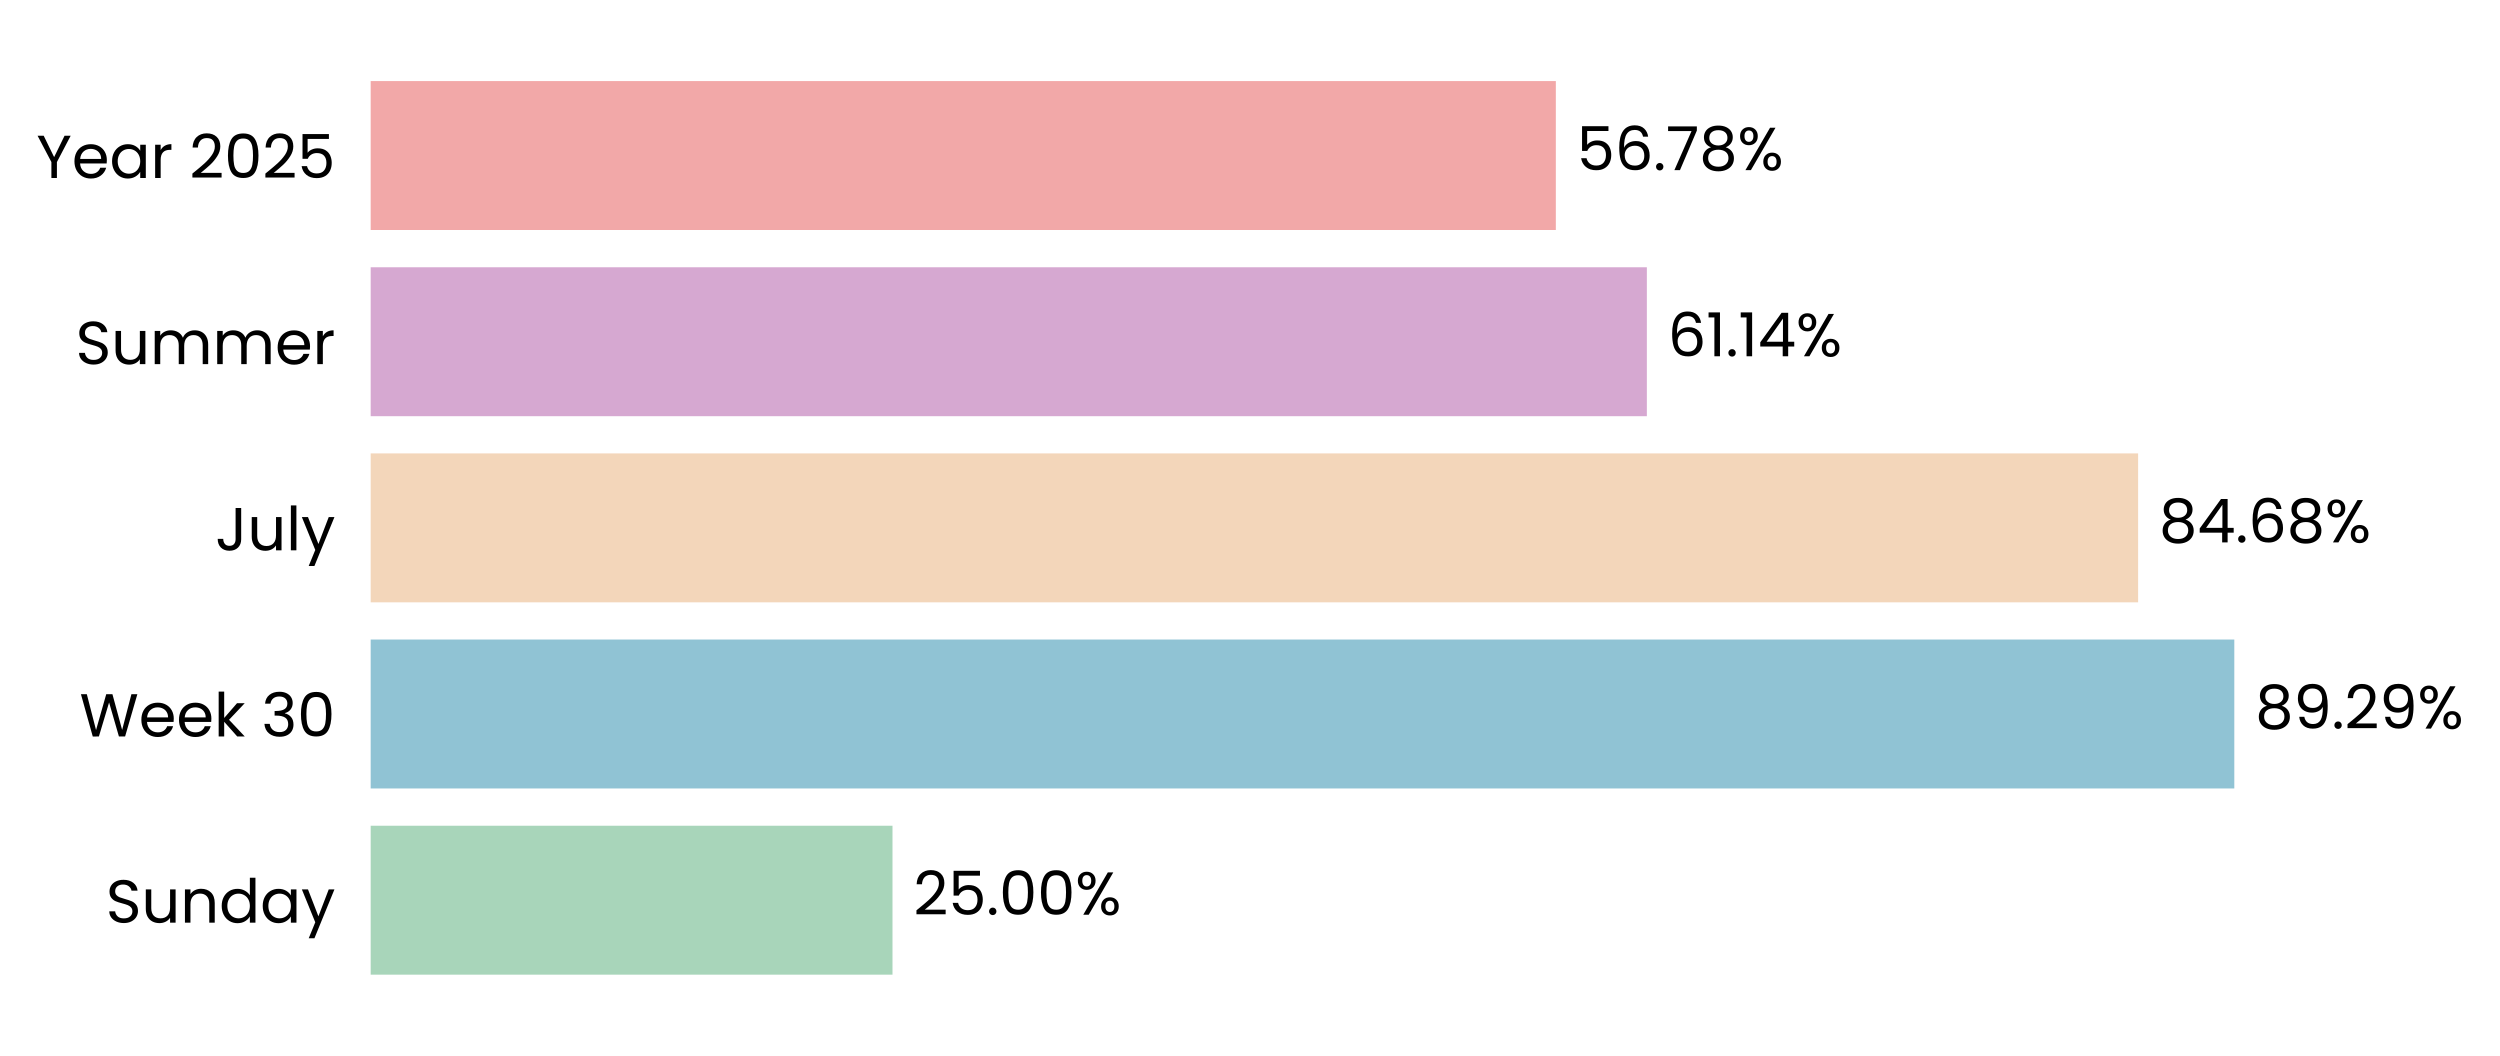
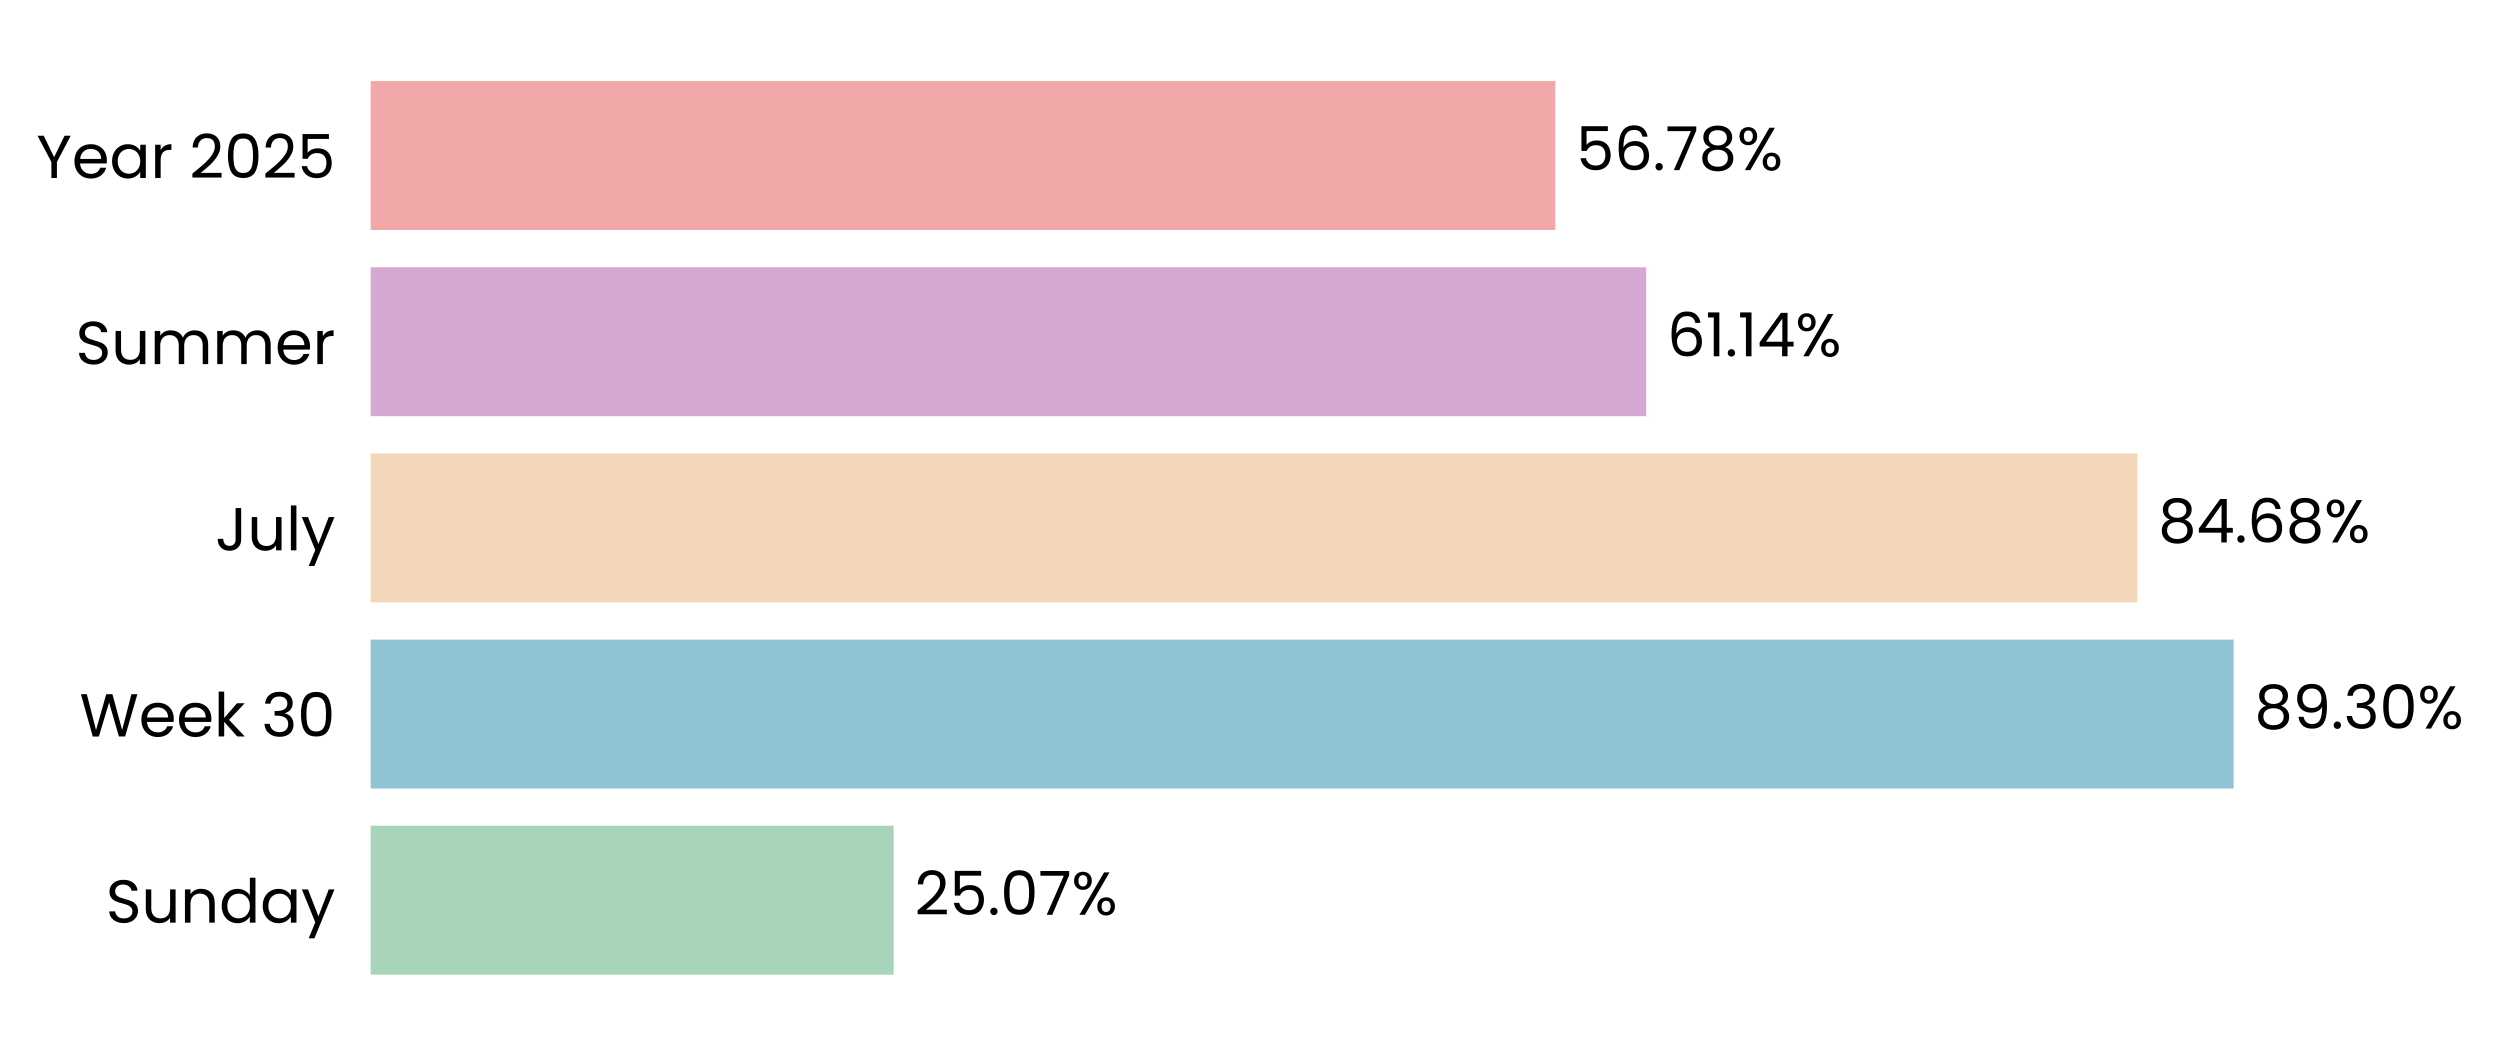
- <svg xmlns="http://www.w3.org/2000/svg" xmlns:xlink="http://www.w3.org/1999/xlink" width="494.443pt" height="208.8pt" viewBox="0 0 494.443 208.8" version="1.1">
+ <svg xmlns="http://www.w3.org/2000/svg" xmlns:xlink="http://www.w3.org/1999/xlink" width="494.431pt" height="208.8pt" viewBox="0 0 494.431 208.8" version="1.1">
  <defs>
    <style type="text/css">*{stroke-linejoin: round; stroke-linecap: butt}</style>
  </defs>
  <g id="figure_1">
    <g id="patch_1">
-       <path d="M 0 208.8  L 494.443 208.8  L 494.443 0  L 0 0  L 0 208.8  z " style="fill: none" />
+       <path d="M 0 208.8  L 494.431 208.8  L 494.431 0  L 0 0  L 0 208.8  z " style="fill: none" />
    </g>
    <g id="axes_1">
      <g id="patch_2">
-         <path d="M 73.311 201.6  L 486.125 201.6  L 486.125 7.2  L 73.311 7.2  L 73.311 201.6  z " style="fill: none" />
+         <path d="M 73.311 201.6  L 485.906 201.6  L 485.906 7.2  L 73.311 7.2  L 73.311 201.6  z " style="fill: none" />
      </g>
      <g id="patch_3">
-         <path d="M 73.311 192.764  L 176.515 192.764  L 176.515 163.309  L 73.311 163.309  z " clip-path="url(#pbf8a983b28)" style="fill: #a8d5ba" />
+         <path d="M 73.311 192.764  L 176.747 192.764  L 176.747 163.309  L 73.311 163.309  z " clip-path="url(#pbc36211456)" style="fill: #a8d5ba" />
      </g>
      <g id="patch_4">
-         <path d="M 73.311 155.945  L 441.895 155.945  L 441.895 126.491  L 73.311 126.491  z " clip-path="url(#pbf8a983b28)" style="fill: #90c3d4" />
+         <path d="M 73.311 155.945  L 441.741 155.945  L 441.741 126.491  L 73.311 126.491  z " clip-path="url(#pbc36211456)" style="fill: #90c3d4" />
      </g>
      <g id="patch_5">
-         <path d="M 73.311 119.127  L 422.871 119.127  L 422.871 89.673  L 73.311 89.673  z " clip-path="url(#pbf8a983b28)" style="fill: #f3d6ba" />
+         <path d="M 73.311 119.127  L 422.696 119.127  L 422.696 89.673  L 73.311 89.673  z " clip-path="url(#pbc36211456)" style="fill: #f3d6ba" />
      </g>
      <g id="patch_6">
-         <path d="M 73.311 82.309  L 325.711 82.309  L 325.711 52.855  L 73.311 52.855  z " clip-path="url(#pbf8a983b28)" style="fill: #d6a8d1" />
+         <path d="M 73.311 82.309  L 325.58 82.309  L 325.58 52.855  L 73.311 52.855  z " clip-path="url(#pbc36211456)" style="fill: #d6a8d1" />
      </g>
      <g id="patch_7">
-         <path d="M 73.311 45.491  L 307.71 45.491  L 307.71 16.036  L 73.311 16.036  z " clip-path="url(#pbf8a983b28)" style="fill: #f2a8a8" />
+         <path d="M 73.311 45.491  L 307.587 45.491  L 307.587 16.036  L 73.311 16.036  z " clip-path="url(#pbc36211456)" style="fill: #f2a8a8" />
      </g>
      <g id="matplotlib.axis_1">
        <g id="ytick_1">
          <g id="text_1">
            <g transform="translate(20.92875 182.4764) scale(0.12 -0.12)">
              <defs>
                <path id="Poppins-Regular-53" d="M 1907 -45  Q 1466 -45 1117 112  Q 768 269 569 547  Q 371 826 365 1190  L 986 1190  Q 1018 877 1245 662  Q 1472 448 1907 448  Q 2323 448 2563 656  Q 2803 864 2803 1190  Q 2803 1446 2662 1606  Q 2522 1766 2310 1849  Q 2099 1933 1741 2029  Q 1299 2144 1033 2259  Q 768 2374 579 2620  Q 390 2867 390 3283  Q 390 3648 576 3929  Q 762 4211 1098 4364  Q 1434 4518 1869 4518  Q 2496 4518 2896 4204  Q 3296 3891 3347 3373  L 2707 3373  Q 2675 3629 2438 3824  Q 2202 4019 1811 4019  Q 1446 4019 1216 3830  Q 986 3642 986 3302  Q 986 3059 1123 2905  Q 1261 2752 1462 2672  Q 1664 2592 2029 2490  Q 2470 2368 2739 2249  Q 3008 2131 3200 1884  Q 3392 1638 3392 1216  Q 3392 890 3219 602  Q 3046 314 2707 134  Q 2368 -45 1907 -45  z " transform="scale(0.015625)" />
                <path id="Poppins-Regular-75" d="M 3603 3507  L 3603 0  L 3021 0  L 3021 518  Q 2854 250 2556 99  Q 2259 -51 1901 -51  Q 1491 -51 1164 118  Q 838 288 649 627  Q 461 966 461 1453  L 461 3507  L 1037 3507  L 1037 1530  Q 1037 1011 1299 732  Q 1562 454 2016 454  Q 2483 454 2752 742  Q 3021 1030 3021 1581  L 3021 3507  L 3603 3507  z " transform="scale(0.015625)" />
                <path id="Poppins-Regular-6e" d="M 2202 3571  Q 2842 3571 3238 3184  Q 3635 2797 3635 2067  L 3635 0  L 3059 0  L 3059 1984  Q 3059 2509 2796 2787  Q 2534 3066 2080 3066  Q 1619 3066 1347 2778  Q 1075 2490 1075 1939  L 1075 0  L 493 0  L 493 3507  L 1075 3507  L 1075 3008  Q 1248 3277 1545 3424  Q 1843 3571 2202 3571  z " transform="scale(0.015625)" />
                <path id="Poppins-Regular-64" d="M 275 1766  Q 275 2304 492 2710  Q 710 3117 1091 3341  Q 1472 3565 1946 3565  Q 2355 3565 2707 3376  Q 3059 3187 3245 2880  L 3245 4736  L 3834 4736  L 3834 0  L 3245 0  L 3245 659  Q 3072 346 2733 144  Q 2394 -58 1939 -58  Q 1472 -58 1091 172  Q 710 403 492 819  Q 275 1235 275 1766  z M 3245 1760  Q 3245 2157 3085 2451  Q 2925 2746 2653 2902  Q 2381 3059 2054 3059  Q 1728 3059 1459 2905  Q 1190 2752 1030 2457  Q 870 2163 870 1766  Q 870 1363 1030 1065  Q 1190 768 1459 611  Q 1728 454 2054 454  Q 2381 454 2653 611  Q 2925 768 3085 1065  Q 3245 1363 3245 1760  z " transform="scale(0.015625)" />
                <path id="Poppins-Regular-61" d="M 275 1766  Q 275 2304 492 2710  Q 710 3117 1091 3341  Q 1472 3565 1939 3565  Q 2400 3565 2739 3366  Q 3078 3168 3245 2867  L 3245 3507  L 3834 3507  L 3834 0  L 3245 0  L 3245 653  Q 3072 346 2729 144  Q 2387 -58 1933 -58  Q 1466 -58 1088 172  Q 710 403 492 819  Q 275 1235 275 1766  z M 3245 1760  Q 3245 2157 3085 2451  Q 2925 2746 2653 2902  Q 2381 3059 2054 3059  Q 1728 3059 1459 2905  Q 1190 2752 1030 2457  Q 870 2163 870 1766  Q 870 1363 1030 1065  Q 1190 768 1459 611  Q 1728 454 2054 454  Q 2381 454 2653 611  Q 2925 768 3085 1065  Q 3245 1363 3245 1760  z " transform="scale(0.015625)" />
                <path id="Poppins-Regular-79" d="M 3514 3507  L 1402 -1651  L 800 -1651  L 1491 38  L 77 3507  L 723 3507  L 1824 666  L 2912 3507  L 3514 3507  z " transform="scale(0.015625)" />
              </defs>
              <use xlink:href="#Poppins-Regular-53" />
              <use xlink:href="#Poppins-Regular-75" transform="translate(58.7 0)" />
              <use xlink:href="#Poppins-Regular-6e" transform="translate(122.7 0)" />
              <use xlink:href="#Poppins-Regular-64" transform="translate(186.7 0)" />
              <use xlink:href="#Poppins-Regular-61" transform="translate(254.3 0)" />
              <use xlink:href="#Poppins-Regular-79" transform="translate(321.8999 0)" />
            </g>
          </g>
        </g>
        <g id="ytick_2">
          <g id="text_2">
            <g transform="translate(15.73125 145.6582) scale(0.12 -0.12)">
              <defs>
                <path id="Poppins-Regular-57" d="M 6099 4461  L 4806 0  L 4154 0  L 3117 3590  L 2042 0  L 1395 -6  L 147 4461  L 768 4461  L 1741 678  L 2816 4461  L 3469 4461  L 4493 691  L 5472 4461  L 6099 4461  z " transform="scale(0.015625)" />
                <path id="Poppins-Regular-65" d="M 3693 1888  Q 3693 1722 3674 1536  L 870 1536  Q 902 1018 1225 726  Q 1549 435 2010 435  Q 2387 435 2640 611  Q 2893 787 2995 1082  L 3622 1082  Q 3482 576 3059 259  Q 2637 -58 2010 -58  Q 1510 -58 1116 166  Q 723 390 499 803  Q 275 1216 275 1760  Q 275 2304 492 2713  Q 710 3123 1104 3344  Q 1498 3565 2010 3565  Q 2509 3565 2893 3347  Q 3277 3130 3485 2749  Q 3693 2368 3693 1888  z M 3091 2010  Q 3091 2342 2944 2582  Q 2797 2822 2544 2947  Q 2291 3072 1984 3072  Q 1542 3072 1232 2790  Q 922 2509 877 2010  L 3091 2010  z " transform="scale(0.015625)" />
                <path id="Poppins-Regular-6b" d="M 2451 0  L 1075 1549  L 1075 0  L 493 0  L 493 4736  L 1075 4736  L 1075 1952  L 2426 3507  L 3238 3507  L 1587 1760  L 3245 0  L 2451 0  z " transform="scale(0.015625)" />
                <path id="Poppins-Regular-20" transform="scale(0.015625)" />
                <path id="Poppins-Regular-33" d="M 384 3462  Q 429 4051 838 4384  Q 1248 4717 1901 4717  Q 2336 4717 2653 4560  Q 2970 4403 3133 4134  Q 3296 3866 3296 3526  Q 3296 3130 3069 2842  Q 2842 2554 2477 2470  L 2477 2438  Q 2893 2336 3136 2035  Q 3379 1734 3379 1248  Q 3379 883 3212 592  Q 3046 301 2713 134  Q 2381 -32 1914 -32  Q 1235 -32 800 323  Q 365 678 314 1331  L 877 1331  Q 922 947 1190 704  Q 1459 461 1907 461  Q 2355 461 2588 694  Q 2822 928 2822 1299  Q 2822 1779 2502 1990  Q 2182 2202 1536 2202  L 1389 2202  L 1389 2688  L 1542 2688  Q 2131 2694 2432 2883  Q 2733 3072 2733 3469  Q 2733 3808 2512 4013  Q 2291 4218 1882 4218  Q 1485 4218 1241 4013  Q 998 3808 954 3462  L 384 3462  z " transform="scale(0.015625)" />
                <path id="Poppins-Regular-30" d="M 397 2362  Q 397 3462 755 4080  Q 1114 4698 2010 4698  Q 2899 4698 3257 4080  Q 3616 3462 3616 2362  Q 3616 1242 3257 621  Q 2899 0 2010 0  Q 1114 0 755 621  Q 397 1242 397 2362  z M 3040 2362  Q 3040 2918 2966 3305  Q 2893 3693 2665 3929  Q 2438 4166 2010 4166  Q 1574 4166 1347 3929  Q 1120 3693 1046 3305  Q 973 2918 973 2362  Q 973 1786 1046 1395  Q 1120 1005 1347 768  Q 1574 531 2010 531  Q 2438 531 2665 768  Q 2893 1005 2966 1395  Q 3040 1786 3040 2362  z " transform="scale(0.015625)" />
              </defs>
              <use xlink:href="#Poppins-Regular-57" />
              <use xlink:href="#Poppins-Regular-65" transform="translate(97.59999 0)" />
              <use xlink:href="#Poppins-Regular-65" transform="translate(159.6 0)" />
              <use xlink:href="#Poppins-Regular-6b" transform="translate(221.6 0)" />
              <use xlink:href="#Poppins-Regular-20" transform="translate(273.0999 0)" />
              <use xlink:href="#Poppins-Regular-33" transform="translate(299.7999 0)" />
              <use xlink:href="#Poppins-Regular-30" transform="translate(358.6999 0)" />
            </g>
          </g>
        </g>
        <g id="ytick_3">
          <g id="text_3">
            <g transform="translate(42.56437 108.84) scale(0.12 -0.12)">
              <defs>
                <path id="Poppins-Regular-4a" d="M 2739 4461  L 2739 1165  Q 2739 614 2400 284  Q 2061 -45 1504 -45  Q 941 -45 601 291  Q 262 627 262 1210  L 845 1210  Q 851 883 1014 678  Q 1178 474 1504 474  Q 1830 474 1990 669  Q 2150 864 2150 1165  L 2150 4461  L 2739 4461  z " transform="scale(0.015625)" />
                <path id="Poppins-Regular-6c" d="M 1075 4736  L 1075 0  L 493 0  L 493 4736  L 1075 4736  z " transform="scale(0.015625)" />
              </defs>
              <use xlink:href="#Poppins-Regular-4a" />
              <use xlink:href="#Poppins-Regular-75" transform="translate(52.99999 0)" />
              <use xlink:href="#Poppins-Regular-6c" transform="translate(117 0)" />
              <use xlink:href="#Poppins-Regular-79" transform="translate(141.6 0)" />
            </g>
          </g>
        </g>
        <g id="ytick_4">
          <g id="text_4">
            <g transform="translate(14.95125 72.02182) scale(0.12 -0.12)">
              <defs>
                <path id="Poppins-Regular-6d" d="M 4710 3571  Q 5120 3571 5440 3401  Q 5760 3232 5945 2893  Q 6131 2554 6131 2067  L 6131 0  L 5555 0  L 5555 1984  Q 5555 2509 5296 2787  Q 5037 3066 4595 3066  Q 4141 3066 3872 2774  Q 3603 2483 3603 1933  L 3603 0  L 3027 0  L 3027 1984  Q 3027 2509 2768 2787  Q 2509 3066 2067 3066  Q 1613 3066 1344 2774  Q 1075 2483 1075 1933  L 1075 0  L 493 0  L 493 3507  L 1075 3507  L 1075 3002  Q 1248 3277 1539 3424  Q 1830 3571 2182 3571  Q 2624 3571 2963 3372  Q 3302 3174 3469 2790  Q 3616 3162 3955 3366  Q 4294 3571 4710 3571  z " transform="scale(0.015625)" />
                <path id="Poppins-Regular-72" d="M 1075 2938  Q 1229 3238 1513 3404  Q 1798 3571 2208 3571  L 2208 2970  L 2054 2970  Q 1075 2970 1075 1907  L 1075 0  L 493 0  L 493 3507  L 1075 3507  L 1075 2938  z " transform="scale(0.015625)" />
              </defs>
              <use xlink:href="#Poppins-Regular-53" />
              <use xlink:href="#Poppins-Regular-75" transform="translate(58.7 0)" />
              <use xlink:href="#Poppins-Regular-6d" transform="translate(122.7 0)" />
              <use xlink:href="#Poppins-Regular-6d" transform="translate(225.7 0)" />
              <use xlink:href="#Poppins-Regular-65" transform="translate(328.7 0)" />
              <use xlink:href="#Poppins-Regular-72" transform="translate(390.6999 0)" />
            </g>
          </g>
        </g>
        <g id="ytick_5">
          <g id="text_5">
            <g transform="translate(7.2 35.20364) scale(0.12 -0.12)">
              <defs>
                <path id="Poppins-Regular-59" d="M 3616 4461  L 2163 1683  L 2163 0  L 1581 0  L 1581 1683  L 122 4461  L 768 4461  L 1869 2202  L 2970 4461  L 3616 4461  z " transform="scale(0.015625)" />
                <path id="Poppins-Regular-32" d="M 326 467  Q 1139 1120 1600 1539  Q 2061 1958 2377 2416  Q 2694 2874 2694 3315  Q 2694 3731 2492 3971  Q 2291 4211 1843 4211  Q 1408 4211 1168 3939  Q 928 3667 909 3213  L 346 3213  Q 371 3930 780 4320  Q 1190 4710 1837 4710  Q 2496 4710 2883 4345  Q 3270 3981 3270 3341  Q 3270 2810 2953 2307  Q 2637 1805 2233 1424  Q 1830 1043 1203 538  L 3405 538  L 3405 51  L 326 51  L 326 467  z " transform="scale(0.015625)" />
                <path id="Poppins-Regular-35" d="M 3347 4122  L 1101 4122  L 1101 2662  Q 1248 2867 1536 2998  Q 1824 3130 2157 3130  Q 2688 3130 3021 2909  Q 3354 2688 3498 2339  Q 3642 1990 3642 1600  Q 3642 1139 3469 774  Q 3296 410 2941 198  Q 2586 -13 2061 -13  Q 1389 -13 973 332  Q 557 678 467 1254  L 1037 1254  Q 1120 890 1389 685  Q 1658 480 2067 480  Q 2573 480 2829 784  Q 3085 1088 3085 1587  Q 3085 2086 2829 2358  Q 2573 2630 2074 2630  Q 1734 2630 1481 2467  Q 1229 2304 1114 2022  L 563 2022  L 563 4634  L 3347 4634  L 3347 4122  z " transform="scale(0.015625)" />
              </defs>
              <use xlink:href="#Poppins-Regular-59" />
              <use xlink:href="#Poppins-Regular-65" transform="translate(58.39999 0)" />
              <use xlink:href="#Poppins-Regular-61" transform="translate(120.4 0)" />
              <use xlink:href="#Poppins-Regular-72" transform="translate(188 0)" />
              <use xlink:href="#Poppins-Regular-20" transform="translate(225.3 0)" />
              <use xlink:href="#Poppins-Regular-32" transform="translate(252 0)" />
              <use xlink:href="#Poppins-Regular-30" transform="translate(309.4999 0)" />
              <use xlink:href="#Poppins-Regular-32" transform="translate(372.2999 0)" />
              <use xlink:href="#Poppins-Regular-35" transform="translate(429.7999 0)" />
            </g>
          </g>
        </g>
      </g>
      <g id="text_6">
-         <g transform="translate(180.6429 180.9164) scale(0.12 -0.12)">
+         <g transform="translate(180.8725 180.9164) scale(0.12 -0.12)">
          <defs>
            <path id="Poppins-Regular-2e" d="M 678 -38  Q 512 -38 397 77  Q 282 192 282 358  Q 282 525 397 640  Q 512 755 678 755  Q 838 755 950 640  Q 1062 525 1062 358  Q 1062 192 950 77  Q 838 -38 678 -38  z " transform="scale(0.015625)" />
+             <path id="Poppins-Regular-37" d="M 3245 4173  L 1466 0  L 877 0  L 2682 4115  L 211 4115  L 211 4614  L 3245 4614  L 3245 4173  z " transform="scale(0.015625)" />
            <path id="Poppins-Regular-25" d="M 269 3584  Q 269 4019 531 4278  Q 794 4538 1203 4538  Q 1613 4538 1875 4278  Q 2138 4019 2138 3584  Q 2138 3142 1875 2883  Q 1613 2624 1203 2624  Q 794 2624 531 2883  Q 269 3142 269 3584  z M 4006 4467  L 1414 0  L 838 0  L 3430 4467  L 4006 4467  z M 1203 4179  Q 986 4179 861 4028  Q 736 3878 736 3584  Q 736 3290 861 3136  Q 986 2982 1203 2982  Q 1421 2982 1549 3139  Q 1677 3296 1677 3584  Q 1677 3878 1549 4028  Q 1421 4179 1203 4179  z M 2720 883  Q 2720 1325 2982 1584  Q 3245 1843 3654 1843  Q 4064 1843 4323 1584  Q 4582 1325 4582 883  Q 4582 448 4323 185  Q 4064 -77 3654 -77  Q 3245 -77 2982 182  Q 2720 442 2720 883  z M 3648 1478  Q 3430 1478 3302 1328  Q 3174 1178 3174 883  Q 3174 595 3302 444  Q 3430 294 3648 294  Q 3866 294 3994 444  Q 4122 595 4122 883  Q 4122 1178 3994 1328  Q 3866 1478 3648 1478  z " transform="scale(0.015625)" />
          </defs>
          <use xlink:href="#Poppins-Regular-32" />
          <use xlink:href="#Poppins-Regular-35" transform="translate(57.49999 0)" />
          <use xlink:href="#Poppins-Regular-2e" transform="translate(120.3 0)" />
          <use xlink:href="#Poppins-Regular-30" transform="translate(141.3 0)" />
-           <use xlink:href="#Poppins-Regular-30" transform="translate(204.0999 0)" />
-           <use xlink:href="#Poppins-Regular-25" transform="translate(266.8999 0)" />
+           <use xlink:href="#Poppins-Regular-37" transform="translate(204.0999 0)" />
+           <use xlink:href="#Poppins-Regular-25" transform="translate(258.6999 0)" />
        </g>
      </g>
      <g id="text_7">
-         <g transform="translate(446.0233 144.0982) scale(0.12 -0.12)">
+         <g transform="translate(445.8668 144.0982) scale(0.12 -0.12)">
          <defs>
            <path id="Poppins-Regular-38" d="M 1242 2406  Q 883 2547 691 2816  Q 499 3085 499 3469  Q 499 3814 672 4092  Q 845 4371 1187 4534  Q 1530 4698 2016 4698  Q 2502 4698 2844 4534  Q 3187 4371 3363 4092  Q 3539 3814 3539 3469  Q 3539 3098 3340 2819  Q 3142 2541 2797 2406  Q 3194 2285 3427 1981  Q 3661 1677 3661 1248  Q 3661 832 3456 521  Q 3251 211 2876 41  Q 2502 -128 2016 -128  Q 1530 -128 1162 41  Q 794 211 589 521  Q 384 832 384 1248  Q 384 1677 614 1984  Q 845 2291 1242 2406  z M 2976 3398  Q 2976 3789 2720 4000  Q 2464 4211 2016 4211  Q 1574 4211 1318 4000  Q 1062 3789 1062 3392  Q 1062 3034 1328 2816  Q 1594 2598 2016 2598  Q 2445 2598 2710 2819  Q 2976 3040 2976 3398  z M 2016 2150  Q 1542 2150 1241 1929  Q 941 1709 941 1267  Q 941 858 1232 608  Q 1523 358 2016 358  Q 2509 358 2797 608  Q 3085 858 3085 1267  Q 3085 1696 2790 1923  Q 2496 2150 2016 2150  z " transform="scale(0.015625)" />
            <path id="Poppins-Regular-39" d="M 1146 1242  Q 1210 877 1443 678  Q 1677 480 2074 480  Q 2605 480 2857 896  Q 3110 1312 3098 2298  Q 2963 2010 2649 1846  Q 2336 1683 1952 1683  Q 1523 1683 1187 1859  Q 851 2035 659 2374  Q 467 2714 467 3194  Q 467 3878 864 4297  Q 1261 4717 1990 4717  Q 2886 4717 3248 4134  Q 3610 3552 3610 2400  Q 3610 1594 3466 1069  Q 3322 544 2979 269  Q 2637 -6 2042 -6  Q 1389 -6 1024 346  Q 659 698 608 1242  L 1146 1242  z M 2048 2176  Q 2477 2176 2752 2441  Q 3027 2707 3027 3162  Q 3027 3642 2758 3936  Q 2490 4230 2003 4230  Q 1555 4230 1289 3948  Q 1024 3667 1024 3206  Q 1024 2739 1286 2457  Q 1549 2176 2048 2176  z " transform="scale(0.015625)" />
          </defs>
          <use xlink:href="#Poppins-Regular-38" />
          <use xlink:href="#Poppins-Regular-39" transform="translate(63.09999 0)" />
          <use xlink:href="#Poppins-Regular-2e" transform="translate(126.1 0)" />
-           <use xlink:href="#Poppins-Regular-32" transform="translate(147.1 0)" />
-           <use xlink:href="#Poppins-Regular-39" transform="translate(204.5999 0)" />
-           <use xlink:href="#Poppins-Regular-25" transform="translate(267.5999 0)" />
+           <use xlink:href="#Poppins-Regular-33" transform="translate(147.1 0)" />
+           <use xlink:href="#Poppins-Regular-30" transform="translate(206 0)" />
+           <use xlink:href="#Poppins-Regular-25" transform="translate(268.7999 0)" />
        </g>
      </g>
      <g id="text_8">
-         <g transform="translate(426.9996 107.28) scale(0.12 -0.12)">
+         <g transform="translate(426.8215 107.28) scale(0.12 -0.12)">
          <defs>
            <path id="Poppins-Regular-34" d="M 256 1030  L 256 1472  L 2502 4582  L 3200 4582  L 3200 1536  L 3840 1536  L 3840 1030  L 3200 1030  L 3200 0  L 2624 0  L 2624 1030  L 256 1030  z M 2650 3974  L 928 1536  L 2650 1536  L 2650 3974  z " transform="scale(0.015625)" />
            <path id="Poppins-Regular-36" d="M 2976 3526  Q 2835 4237 2099 4237  Q 1530 4237 1248 3798  Q 966 3360 973 2355  Q 1120 2688 1462 2877  Q 1805 3066 2227 3066  Q 2886 3066 3280 2656  Q 3674 2246 3674 1523  Q 3674 1088 3504 742  Q 3334 397 2992 192  Q 2650 -13 2163 -13  Q 1504 -13 1133 281  Q 762 576 614 1094  Q 467 1613 467 2374  Q 467 4723 2106 4723  Q 2733 4723 3091 4384  Q 3450 4045 3514 3526  L 2976 3526  z M 2106 2573  Q 1830 2573 1587 2461  Q 1344 2349 1193 2121  Q 1043 1894 1043 1568  Q 1043 1082 1324 778  Q 1606 474 2131 474  Q 2579 474 2844 752  Q 3110 1030 3110 1504  Q 3110 2003 2854 2288  Q 2598 2573 2106 2573  z " transform="scale(0.015625)" />
          </defs>
          <use xlink:href="#Poppins-Regular-38" />
          <use xlink:href="#Poppins-Regular-34" transform="translate(63.09999 0)" />
          <use xlink:href="#Poppins-Regular-2e" transform="translate(126 0)" />
          <use xlink:href="#Poppins-Regular-36" transform="translate(147 0)" />
          <use xlink:href="#Poppins-Regular-38" transform="translate(210.5 0)" />
          <use xlink:href="#Poppins-Regular-25" transform="translate(273.5999 0)" />
        </g>
      </g>
      <g id="text_9">
-         <g transform="translate(329.8393 70.46182) scale(0.12 -0.12)">
+         <g transform="translate(329.7064 70.46182) scale(0.12 -0.12)">
          <defs>
            <path id="Poppins-Regular-31" d="M 243 4096  L 243 4627  L 1446 4627  L 1446 0  L 858 0  L 858 4096  L 243 4096  z " transform="scale(0.015625)" />
          </defs>
          <use xlink:href="#Poppins-Regular-36" />
          <use xlink:href="#Poppins-Regular-31" transform="translate(63.49999 0)" />
          <use xlink:href="#Poppins-Regular-2e" transform="translate(95.49997 0)" />
          <use xlink:href="#Poppins-Regular-31" transform="translate(116.5 0)" />
          <use xlink:href="#Poppins-Regular-34" transform="translate(148.4999 0)" />
          <use xlink:href="#Poppins-Regular-25" transform="translate(211.3999 0)" />
        </g>
      </g>
      <g id="text_10">
-         <g transform="translate(311.8386 33.64364) scale(0.12 -0.12)">
-           <defs>
-             <path id="Poppins-Regular-37" d="M 3245 4173  L 1466 0  L 877 0  L 2682 4115  L 211 4115  L 211 4614  L 3245 4614  L 3245 4173  z " transform="scale(0.015625)" />
-           </defs>
+         <g transform="translate(311.713 33.64364) scale(0.12 -0.12)">
          <use xlink:href="#Poppins-Regular-35" />
          <use xlink:href="#Poppins-Regular-36" transform="translate(62.79999 0)" />
          <use xlink:href="#Poppins-Regular-2e" transform="translate(126.3 0)" />
          <use xlink:href="#Poppins-Regular-37" transform="translate(147.3 0)" />
          <use xlink:href="#Poppins-Regular-38" transform="translate(201.8999 0)" />
          <use xlink:href="#Poppins-Regular-25" transform="translate(264.9999 0)" />
        </g>
      </g>
    </g>
  </g>
  <defs>
-     <clipPath id="pbf8a983b28">
-       <rect x="73.311" y="7.2" width="412.814" height="194.4" />
+     <clipPath id="pbc36211456">
+       <rect x="73.311" y="7.2" width="412.595" height="194.4" />
    </clipPath>
  </defs>
</svg>
